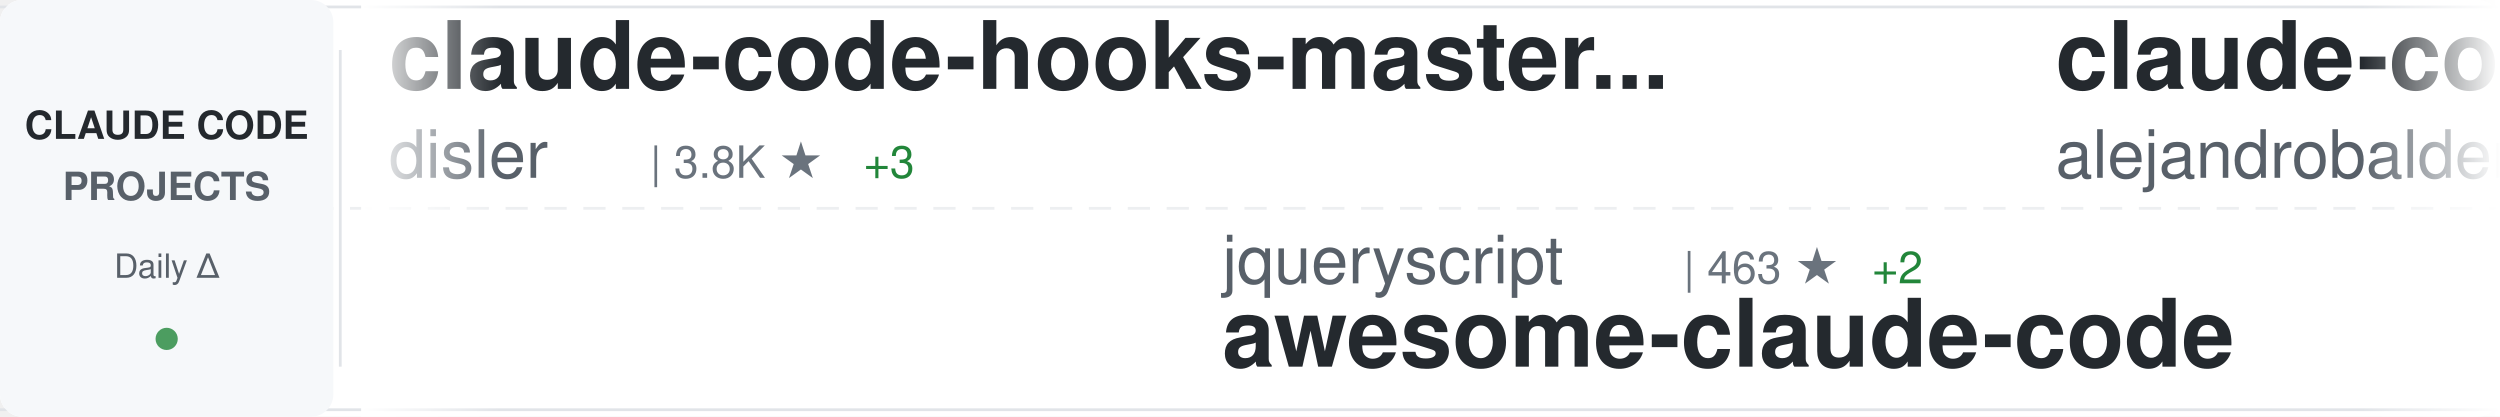
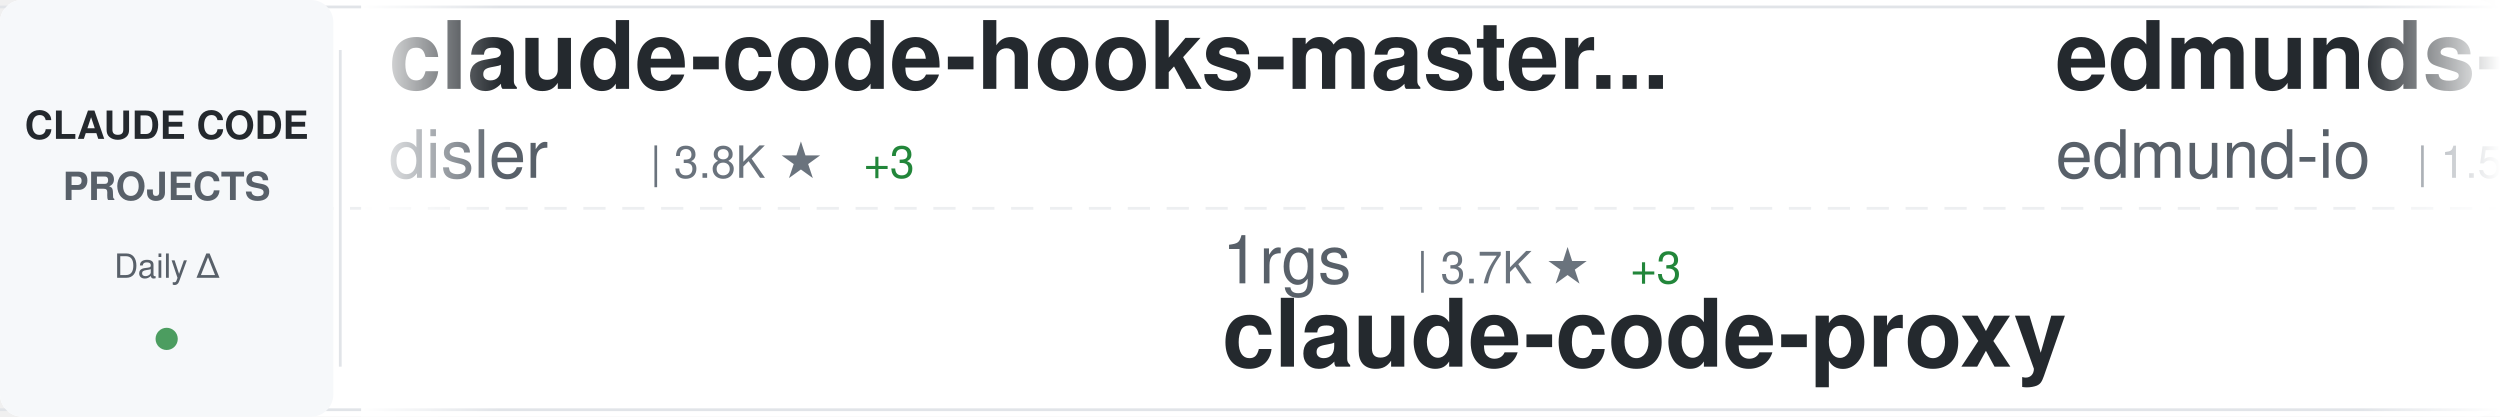
<svg xmlns="http://www.w3.org/2000/svg" width="900" height="150">
  <defs>
    <linearGradient id="awesomeLeftFade" x1="0%" y1="0%" x2="100%" y2="0%">
      <stop offset="0%" style="stop-color:#ffffff;stop-opacity:1" />
      <stop offset="100%" style="stop-color:#ffffff;stop-opacity:0" />
    </linearGradient>
    <linearGradient id="awesomeRightFade" x1="0%" y1="0%" x2="100%" y2="0%">
      <stop offset="0%" style="stop-color:#ffffff;stop-opacity:0" />
      <stop offset="100%" style="stop-color:#ffffff;stop-opacity:1" />
    </linearGradient>
  </defs>
  <rect width="900" height="150" fill="#ffffff" rx="8" />
  <rect x="0" y="2" width="900" height="1" fill="#e1e4e8" />
  <rect x="0" y="147" width="900" height="1" fill="#e1e4e8" />
  <line x1="0" y1="75" x2="900" y2="75" stroke="#e1e4e8" stroke-width="1" stroke-dasharray="8 6" opacity="0.6" />
  <rect x="0" y="0" width="120" height="150" fill="#f6f8fa" rx="8" />
  <text x="60" y="50" font-family="-apple-system, BlinkMacSystemFont, 'Segoe UI', Helvetica, Arial, sans-serif" font-size="14" font-weight="600" fill="#24292e" text-anchor="middle">CLAUDE CODE</text>
  <text x="60" y="72" font-family="-apple-system, BlinkMacSystemFont, 'Segoe UI', Helvetica, Arial, sans-serif" font-size="14" font-weight="600" fill="#586069" text-anchor="middle">PROJECTS</text>
  <text x="60" y="100" font-family="-apple-system, BlinkMacSystemFont, 'Segoe UI', Helvetica, Arial, sans-serif" font-size="12" font-weight="500" fill="#586069" text-anchor="middle">Daily Δ</text>
  <circle cx="60" cy="122" r="4" fill="#22863a" opacity="0.8" />
  <rect x="122" y="18" width="1" height="114" fill="#e1e4e8" />
  <clipPath id="awesomeTickerClip">
    <rect x="130" y="0" width="770" height="150" />
  </clipPath>
  <g clip-path="url(#awesomeTickerClip)">
    <g id="awesomeTickerItems">
      <animateTransform attributeName="transform" attributeType="XML" type="translate" from="0 0" to="-3000 0" dur="54s" repeatCount="indefinite" />
      <g transform="translate(0, 0)">
        <text x="140" y="32" font-family="-apple-system, BlinkMacSystemFont, 'Segoe UI', Helvetica, Arial, sans-serif" font-size="34" font-weight="600" fill="#24292e">claude-code-hooks-master...</text>
        <text x="140" y="64" font-family="-apple-system, BlinkMacSystemFont, 'Segoe UI', Helvetica, Arial, sans-serif" font-size="24" font-weight="400" fill="#586069">disler</text>
        <text x="234" y="64" font-family="-apple-system, BlinkMacSystemFont, 'Segoe UI', Helvetica, Arial, sans-serif" font-size="16" font-weight="500" fill="#6a737d">| 3.8K ★</text>
        <text x="311" y="64" font-family="-apple-system, BlinkMacSystemFont, 'Segoe UI', Helvetica, Arial, sans-serif" font-size="16" font-weight="500" fill="#22863a"> +3</text>
      </g>
      <g transform="translate(300, 0)">
-         <text x="140" y="102" font-family="-apple-system, BlinkMacSystemFont, 'Segoe UI', Helvetica, Arial, sans-serif" font-size="24" font-weight="400" fill="#586069">jqueryscript</text>
-         <text x="306" y="102" font-family="-apple-system, BlinkMacSystemFont, 'Segoe UI', Helvetica, Arial, sans-serif" font-size="16" font-weight="500" fill="#6a737d">| 463 ★</text>
-         <text x="374" y="102" font-family="-apple-system, BlinkMacSystemFont, 'Segoe UI', Helvetica, Arial, sans-serif" font-size="16" font-weight="500" fill="#22863a"> +2</text>
-         <text x="140" y="132" font-family="-apple-system, BlinkMacSystemFont, 'Segoe UI', Helvetica, Arial, sans-serif" font-size="34" font-weight="600" fill="#24292e">awesome-claude-code</text>
+         <text x="140" y="102" font-family="-apple-system, BlinkMacSystemFont, 'Segoe UI', Helvetica, Arial, sans-serif" font-size="24" font-weight="400" fill="#586069">1rgs</text>
+         <text x="210" y="102" font-family="-apple-system, BlinkMacSystemFont, 'Segoe UI', Helvetica, Arial, sans-serif" font-size="16" font-weight="500" fill="#6a737d">| 3.7K ★</text>
+         <text x="287" y="102" font-family="-apple-system, BlinkMacSystemFont, 'Segoe UI', Helvetica, Arial, sans-serif" font-size="16" font-weight="500" fill="#22863a"> +3</text>
+         <text x="140" y="132" font-family="-apple-system, BlinkMacSystemFont, 'Segoe UI', Helvetica, Arial, sans-serif" font-size="34" font-weight="600" fill="#24292e">claude-code-proxy</text>
      </g>
      <g transform="translate(600, 0)">
+         <text x="140" y="32" font-family="-apple-system, BlinkMacSystemFont, 'Segoe UI', Helvetica, Arial, sans-serif" font-size="34" font-weight="600" fill="#24292e">edmunds-claude-code</text>
+         <text x="140" y="64" font-family="-apple-system, BlinkMacSystemFont, 'Segoe UI', Helvetica, Arial, sans-serif" font-size="24" font-weight="400" fill="#586069">edmund-io</text>
+         <text x="270" y="64" font-family="-apple-system, BlinkMacSystemFont, 'Segoe UI', Helvetica, Arial, sans-serif" font-size="16" font-weight="500" fill="#6a737d">| 1.5K ★</text>
+         <text x="347" y="64" font-family="-apple-system, BlinkMacSystemFont, 'Segoe UI', Helvetica, Arial, sans-serif" font-size="16" font-weight="500" fill="#22863a"> +1</text>
+       </g>
+       <g transform="translate(900, 0)">
+         <text x="140" y="102" font-family="-apple-system, BlinkMacSystemFont, 'Segoe UI', Helvetica, Arial, sans-serif" font-size="24" font-weight="400" fill="#586069">digitalsamba</text>
+         <text x="306" y="102" font-family="-apple-system, BlinkMacSystemFont, 'Segoe UI', Helvetica, Arial, sans-serif" font-size="16" font-weight="500" fill="#6a737d">| 1.7K ★</text>
+         <text x="383" y="102" font-family="-apple-system, BlinkMacSystemFont, 'Segoe UI', Helvetica, Arial, sans-serif" font-size="16" font-weight="500" fill="#22863a"> +6</text>
+         <text x="140" y="132" font-family="-apple-system, BlinkMacSystemFont, 'Segoe UI', Helvetica, Arial, sans-serif" font-size="34" font-weight="600" fill="#24292e">claude-code-video-toolki...</text>
+       </g>
+       <g transform="translate(1200, 0)">
        <text x="140" y="32" font-family="-apple-system, BlinkMacSystemFont, 'Segoe UI', Helvetica, Arial, sans-serif" font-size="34" font-weight="600" fill="#24292e">claude-code-from-source</text>
        <text x="140" y="64" font-family="-apple-system, BlinkMacSystemFont, 'Segoe UI', Helvetica, Arial, sans-serif" font-size="24" font-weight="400" fill="#586069">alejandrobalderas</text>
        <text x="366" y="64" font-family="-apple-system, BlinkMacSystemFont, 'Segoe UI', Helvetica, Arial, sans-serif" font-size="16" font-weight="500" fill="#6a737d">| 2.7K ★</text>
-         <text x="443" y="64" font-family="-apple-system, BlinkMacSystemFont, 'Segoe UI', Helvetica, Arial, sans-serif" font-size="16" font-weight="500" fill="#22863a"> +37</text>
-       </g>
-       <g transform="translate(900, 0)">
-         <text x="140" y="102" font-family="-apple-system, BlinkMacSystemFont, 'Segoe UI', Helvetica, Arial, sans-serif" font-size="24" font-weight="400" fill="#586069">ghuntley</text>
-         <text x="258" y="102" font-family="-apple-system, BlinkMacSystemFont, 'Segoe UI', Helvetica, Arial, sans-serif" font-size="16" font-weight="500" fill="#6a737d">| 987 ★</text>
-         <text x="326" y="102" font-family="-apple-system, BlinkMacSystemFont, 'Segoe UI', Helvetica, Arial, sans-serif" font-size="16" font-weight="500" fill="#22863a"> +1</text>
-         <text x="140" y="132" font-family="-apple-system, BlinkMacSystemFont, 'Segoe UI', Helvetica, Arial, sans-serif" font-size="34" font-weight="600" fill="#24292e">claude-code-source-code-...</text>
-       </g>
-       <g transform="translate(1200, 0)">
-         <text x="140" y="32" font-family="-apple-system, BlinkMacSystemFont, 'Segoe UI', Helvetica, Arial, sans-serif" font-size="34" font-weight="600" fill="#24292e">claude-code-rust</text>
-         <text x="140" y="64" font-family="-apple-system, BlinkMacSystemFont, 'Segoe UI', Helvetica, Arial, sans-serif" font-size="24" font-weight="400" fill="#586069">lorryjovens-hub</text>
-         <text x="342" y="64" font-family="-apple-system, BlinkMacSystemFont, 'Segoe UI', Helvetica, Arial, sans-serif" font-size="16" font-weight="500" fill="#6a737d">| 1.7K ★</text>
-         <text x="419" y="64" font-family="-apple-system, BlinkMacSystemFont, 'Segoe UI', Helvetica, Arial, sans-serif" font-size="16" font-weight="500" fill="#22863a"> +5</text>
+         <text x="443" y="64" font-family="-apple-system, BlinkMacSystemFont, 'Segoe UI', Helvetica, Arial, sans-serif" font-size="16" font-weight="500" fill="#22863a"> +26</text>
      </g>
      <g transform="translate(1500, 0)">
-         <text x="140" y="102" font-family="-apple-system, BlinkMacSystemFont, 'Segoe UI', Helvetica, Arial, sans-serif" font-size="24" font-weight="400" fill="#586069">chauncygu</text>
-         <text x="270" y="102" font-family="-apple-system, BlinkMacSystemFont, 'Segoe UI', Helvetica, Arial, sans-serif" font-size="16" font-weight="500" fill="#6a737d">| 2.8K ★</text>
-         <text x="347" y="102" font-family="-apple-system, BlinkMacSystemFont, 'Segoe UI', Helvetica, Arial, sans-serif" font-size="16" font-weight="500" fill="#22863a"> +2</text>
-         <text x="140" y="132" font-family="-apple-system, BlinkMacSystemFont, 'Segoe UI', Helvetica, Arial, sans-serif" font-size="34" font-weight="600" fill="#24292e">collection-claude-code-s...</text>
+         <text x="140" y="102" font-family="-apple-system, BlinkMacSystemFont, 'Segoe UI', Helvetica, Arial, sans-serif" font-size="24" font-weight="400" fill="#586069">andrew-kramer-inno</text>
+         <text x="378" y="102" font-family="-apple-system, BlinkMacSystemFont, 'Segoe UI', Helvetica, Arial, sans-serif" font-size="16" font-weight="500" fill="#6a737d">| 594 ★</text>
+         <text x="140" y="132" font-family="-apple-system, BlinkMacSystemFont, 'Segoe UI', Helvetica, Arial, sans-serif" font-size="34" font-weight="600" fill="#24292e">claude-code-source-build</text>
      </g>
      <g transform="translate(1800, 0)">
-         <text x="140" y="32" font-family="-apple-system, BlinkMacSystemFont, 'Segoe UI', Helvetica, Arial, sans-serif" font-size="34" font-weight="600" fill="#24292e">claude-code-system-promp...</text>
-         <text x="140" y="64" font-family="-apple-system, BlinkMacSystemFont, 'Segoe UI', Helvetica, Arial, sans-serif" font-size="24" font-weight="400" fill="#586069">Piebald-AI</text>
-         <text x="282" y="64" font-family="-apple-system, BlinkMacSystemFont, 'Segoe UI', Helvetica, Arial, sans-serif" font-size="16" font-weight="500" fill="#6a737d">| 11.8K ★</text>
-         <text x="368" y="64" font-family="-apple-system, BlinkMacSystemFont, 'Segoe UI', Helvetica, Arial, sans-serif" font-size="16" font-weight="500" fill="#22863a"> +15</text>
+         <text x="140" y="32" font-family="-apple-system, BlinkMacSystemFont, 'Segoe UI', Helvetica, Arial, sans-serif" font-size="34" font-weight="600" fill="#24292e">Dive-into-Claude-Code</text>
+         <text x="140" y="64" font-family="-apple-system, BlinkMacSystemFont, 'Segoe UI', Helvetica, Arial, sans-serif" font-size="24" font-weight="400" fill="#586069">VILA-Lab</text>
+         <text x="258" y="64" font-family="-apple-system, BlinkMacSystemFont, 'Segoe UI', Helvetica, Arial, sans-serif" font-size="16" font-weight="500" fill="#6a737d">| 1.9K ★</text>
+         <text x="335" y="64" font-family="-apple-system, BlinkMacSystemFont, 'Segoe UI', Helvetica, Arial, sans-serif" font-size="16" font-weight="500" fill="#22863a"> +20</text>
      </g>
      <g transform="translate(2100, 0)">
-         <text x="140" y="102" font-family="-apple-system, BlinkMacSystemFont, 'Segoe UI', Helvetica, Arial, sans-serif" font-size="24" font-weight="400" fill="#586069">anthropics</text>
-         <text x="282" y="102" font-family="-apple-system, BlinkMacSystemFont, 'Segoe UI', Helvetica, Arial, sans-serif" font-size="16" font-weight="500" fill="#6a737d">| 8.3K ★</text>
-         <text x="359" y="102" font-family="-apple-system, BlinkMacSystemFont, 'Segoe UI', Helvetica, Arial, sans-serif" font-size="16" font-weight="500" fill="#22863a"> +8</text>
-         <text x="140" y="132" font-family="-apple-system, BlinkMacSystemFont, 'Segoe UI', Helvetica, Arial, sans-serif" font-size="34" font-weight="600" fill="#24292e">claude-code-action</text>
+         <text x="140" y="102" font-family="-apple-system, BlinkMacSystemFont, 'Segoe UI', Helvetica, Arial, sans-serif" font-size="24" font-weight="400" fill="#586069">kodu-ai</text>
+         <text x="246" y="102" font-family="-apple-system, BlinkMacSystemFont, 'Segoe UI', Helvetica, Arial, sans-serif" font-size="16" font-weight="500" fill="#6a737d">| 5.3K ★</text>
+         <text x="140" y="132" font-family="-apple-system, BlinkMacSystemFont, 'Segoe UI', Helvetica, Arial, sans-serif" font-size="34" font-weight="600" fill="#24292e">claude-coder</text>
      </g>
      <g transform="translate(2400, 0)">
-         <text x="140" y="32" font-family="-apple-system, BlinkMacSystemFont, 'Segoe UI', Helvetica, Arial, sans-serif" font-size="34" font-weight="600" fill="#24292e">claude-code-source-code</text>
-         <text x="140" y="64" font-family="-apple-system, BlinkMacSystemFont, 'Segoe UI', Helvetica, Arial, sans-serif" font-size="24" font-weight="400" fill="#586069">777genius</text>
-         <text x="270" y="64" font-family="-apple-system, BlinkMacSystemFont, 'Segoe UI', Helvetica, Arial, sans-serif" font-size="16" font-weight="500" fill="#6a737d">| 920 ★</text>
-         <text x="338" y="64" font-family="-apple-system, BlinkMacSystemFont, 'Segoe UI', Helvetica, Arial, sans-serif" font-size="16" font-weight="500" fill="#22863a"> +1</text>
+         <text x="140" y="32" font-family="-apple-system, BlinkMacSystemFont, 'Segoe UI', Helvetica, Arial, sans-serif" font-size="34" font-weight="600" fill="#24292e">ralph-claude-code</text>
+         <text x="140" y="64" font-family="-apple-system, BlinkMacSystemFont, 'Segoe UI', Helvetica, Arial, sans-serif" font-size="24" font-weight="400" fill="#586069">frankbria</text>
+         <text x="270" y="64" font-family="-apple-system, BlinkMacSystemFont, 'Segoe UI', Helvetica, Arial, sans-serif" font-size="16" font-weight="500" fill="#6a737d">| 9.5K ★</text>
+         <text x="347" y="64" font-family="-apple-system, BlinkMacSystemFont, 'Segoe UI', Helvetica, Arial, sans-serif" font-size="16" font-weight="500" fill="#22863a"> +3</text>
      </g>
      <g transform="translate(2700, 0)">
-         <text x="140" y="102" font-family="-apple-system, BlinkMacSystemFont, 'Segoe UI', Helvetica, Arial, sans-serif" font-size="24" font-weight="400" fill="#586069">RichardAtCT</text>
-         <text x="294" y="102" font-family="-apple-system, BlinkMacSystemFont, 'Segoe UI', Helvetica, Arial, sans-serif" font-size="16" font-weight="500" fill="#6a737d">| 2.7K ★</text>
-         <text x="371" y="102" font-family="-apple-system, BlinkMacSystemFont, 'Segoe UI', Helvetica, Arial, sans-serif" font-size="16" font-weight="500" fill="#22863a"> +1</text>
-         <text x="140" y="132" font-family="-apple-system, BlinkMacSystemFont, 'Segoe UI', Helvetica, Arial, sans-serif" font-size="34" font-weight="600" fill="#24292e">claude-code-telegram</text>
+         <text x="140" y="102" font-family="-apple-system, BlinkMacSystemFont, 'Segoe UI', Helvetica, Arial, sans-serif" font-size="24" font-weight="400" fill="#586069">lintsinghua</text>
+         <text x="294" y="102" font-family="-apple-system, BlinkMacSystemFont, 'Segoe UI', Helvetica, Arial, sans-serif" font-size="16" font-weight="500" fill="#6a737d">| 3.9K ★</text>
+         <text x="371" y="102" font-family="-apple-system, BlinkMacSystemFont, 'Segoe UI', Helvetica, Arial, sans-serif" font-size="16" font-weight="500" fill="#22863a"> +3</text>
+         <text x="140" y="132" font-family="-apple-system, BlinkMacSystemFont, 'Segoe UI', Helvetica, Arial, sans-serif" font-size="34" font-weight="600" fill="#24292e">claude-code-book</text>
      </g>
      <g transform="translate(3000, 0)">
        <text x="140" y="32" font-family="-apple-system, BlinkMacSystemFont, 'Segoe UI', Helvetica, Arial, sans-serif" font-size="34" font-weight="600" fill="#24292e">claude-code-hooks-master...</text>
        <text x="140" y="64" font-family="-apple-system, BlinkMacSystemFont, 'Segoe UI', Helvetica, Arial, sans-serif" font-size="24" font-weight="400" fill="#586069">disler</text>
        <text x="234" y="64" font-family="-apple-system, BlinkMacSystemFont, 'Segoe UI', Helvetica, Arial, sans-serif" font-size="16" font-weight="500" fill="#6a737d">| 3.8K ★</text>
        <text x="311" y="64" font-family="-apple-system, BlinkMacSystemFont, 'Segoe UI', Helvetica, Arial, sans-serif" font-size="16" font-weight="500" fill="#22863a"> +3</text>
      </g>
      <g transform="translate(3300, 0)">
-         <text x="140" y="102" font-family="-apple-system, BlinkMacSystemFont, 'Segoe UI', Helvetica, Arial, sans-serif" font-size="24" font-weight="400" fill="#586069">jqueryscript</text>
-         <text x="306" y="102" font-family="-apple-system, BlinkMacSystemFont, 'Segoe UI', Helvetica, Arial, sans-serif" font-size="16" font-weight="500" fill="#6a737d">| 463 ★</text>
-         <text x="374" y="102" font-family="-apple-system, BlinkMacSystemFont, 'Segoe UI', Helvetica, Arial, sans-serif" font-size="16" font-weight="500" fill="#22863a"> +2</text>
-         <text x="140" y="132" font-family="-apple-system, BlinkMacSystemFont, 'Segoe UI', Helvetica, Arial, sans-serif" font-size="34" font-weight="600" fill="#24292e">awesome-claude-code</text>
+         <text x="140" y="102" font-family="-apple-system, BlinkMacSystemFont, 'Segoe UI', Helvetica, Arial, sans-serif" font-size="24" font-weight="400" fill="#586069">1rgs</text>
+         <text x="210" y="102" font-family="-apple-system, BlinkMacSystemFont, 'Segoe UI', Helvetica, Arial, sans-serif" font-size="16" font-weight="500" fill="#6a737d">| 3.7K ★</text>
+         <text x="287" y="102" font-family="-apple-system, BlinkMacSystemFont, 'Segoe UI', Helvetica, Arial, sans-serif" font-size="16" font-weight="500" fill="#22863a"> +3</text>
+         <text x="140" y="132" font-family="-apple-system, BlinkMacSystemFont, 'Segoe UI', Helvetica, Arial, sans-serif" font-size="34" font-weight="600" fill="#24292e">claude-code-proxy</text>
      </g>
      <g transform="translate(3600, 0)">
-         <text x="140" y="32" font-family="-apple-system, BlinkMacSystemFont, 'Segoe UI', Helvetica, Arial, sans-serif" font-size="34" font-weight="600" fill="#24292e">claude-code-from-source</text>
-         <text x="140" y="64" font-family="-apple-system, BlinkMacSystemFont, 'Segoe UI', Helvetica, Arial, sans-serif" font-size="24" font-weight="400" fill="#586069">alejandrobalderas</text>
-         <text x="366" y="64" font-family="-apple-system, BlinkMacSystemFont, 'Segoe UI', Helvetica, Arial, sans-serif" font-size="16" font-weight="500" fill="#6a737d">| 2.7K ★</text>
-         <text x="443" y="64" font-family="-apple-system, BlinkMacSystemFont, 'Segoe UI', Helvetica, Arial, sans-serif" font-size="16" font-weight="500" fill="#22863a"> +37</text>
+         <text x="140" y="32" font-family="-apple-system, BlinkMacSystemFont, 'Segoe UI', Helvetica, Arial, sans-serif" font-size="34" font-weight="600" fill="#24292e">edmunds-claude-code</text>
+         <text x="140" y="64" font-family="-apple-system, BlinkMacSystemFont, 'Segoe UI', Helvetica, Arial, sans-serif" font-size="24" font-weight="400" fill="#586069">edmund-io</text>
+         <text x="270" y="64" font-family="-apple-system, BlinkMacSystemFont, 'Segoe UI', Helvetica, Arial, sans-serif" font-size="16" font-weight="500" fill="#6a737d">| 1.5K ★</text>
+         <text x="347" y="64" font-family="-apple-system, BlinkMacSystemFont, 'Segoe UI', Helvetica, Arial, sans-serif" font-size="16" font-weight="500" fill="#22863a"> +1</text>
      </g>
      <g transform="translate(3900, 0)">
-         <text x="140" y="102" font-family="-apple-system, BlinkMacSystemFont, 'Segoe UI', Helvetica, Arial, sans-serif" font-size="24" font-weight="400" fill="#586069">ghuntley</text>
-         <text x="258" y="102" font-family="-apple-system, BlinkMacSystemFont, 'Segoe UI', Helvetica, Arial, sans-serif" font-size="16" font-weight="500" fill="#6a737d">| 987 ★</text>
-         <text x="326" y="102" font-family="-apple-system, BlinkMacSystemFont, 'Segoe UI', Helvetica, Arial, sans-serif" font-size="16" font-weight="500" fill="#22863a"> +1</text>
-         <text x="140" y="132" font-family="-apple-system, BlinkMacSystemFont, 'Segoe UI', Helvetica, Arial, sans-serif" font-size="34" font-weight="600" fill="#24292e">claude-code-source-code-...</text>
+         <text x="140" y="102" font-family="-apple-system, BlinkMacSystemFont, 'Segoe UI', Helvetica, Arial, sans-serif" font-size="24" font-weight="400" fill="#586069">digitalsamba</text>
+         <text x="306" y="102" font-family="-apple-system, BlinkMacSystemFont, 'Segoe UI', Helvetica, Arial, sans-serif" font-size="16" font-weight="500" fill="#6a737d">| 1.7K ★</text>
+         <text x="383" y="102" font-family="-apple-system, BlinkMacSystemFont, 'Segoe UI', Helvetica, Arial, sans-serif" font-size="16" font-weight="500" fill="#22863a"> +6</text>
+         <text x="140" y="132" font-family="-apple-system, BlinkMacSystemFont, 'Segoe UI', Helvetica, Arial, sans-serif" font-size="34" font-weight="600" fill="#24292e">claude-code-video-toolki...</text>
      </g>
    </g>
  </g>
  <rect x="130" y="0" width="50" height="150" fill="url(#awesomeLeftFade)" />
  <rect x="850" y="0" width="50" height="150" fill="url(#awesomeRightFade)" />
</svg>
